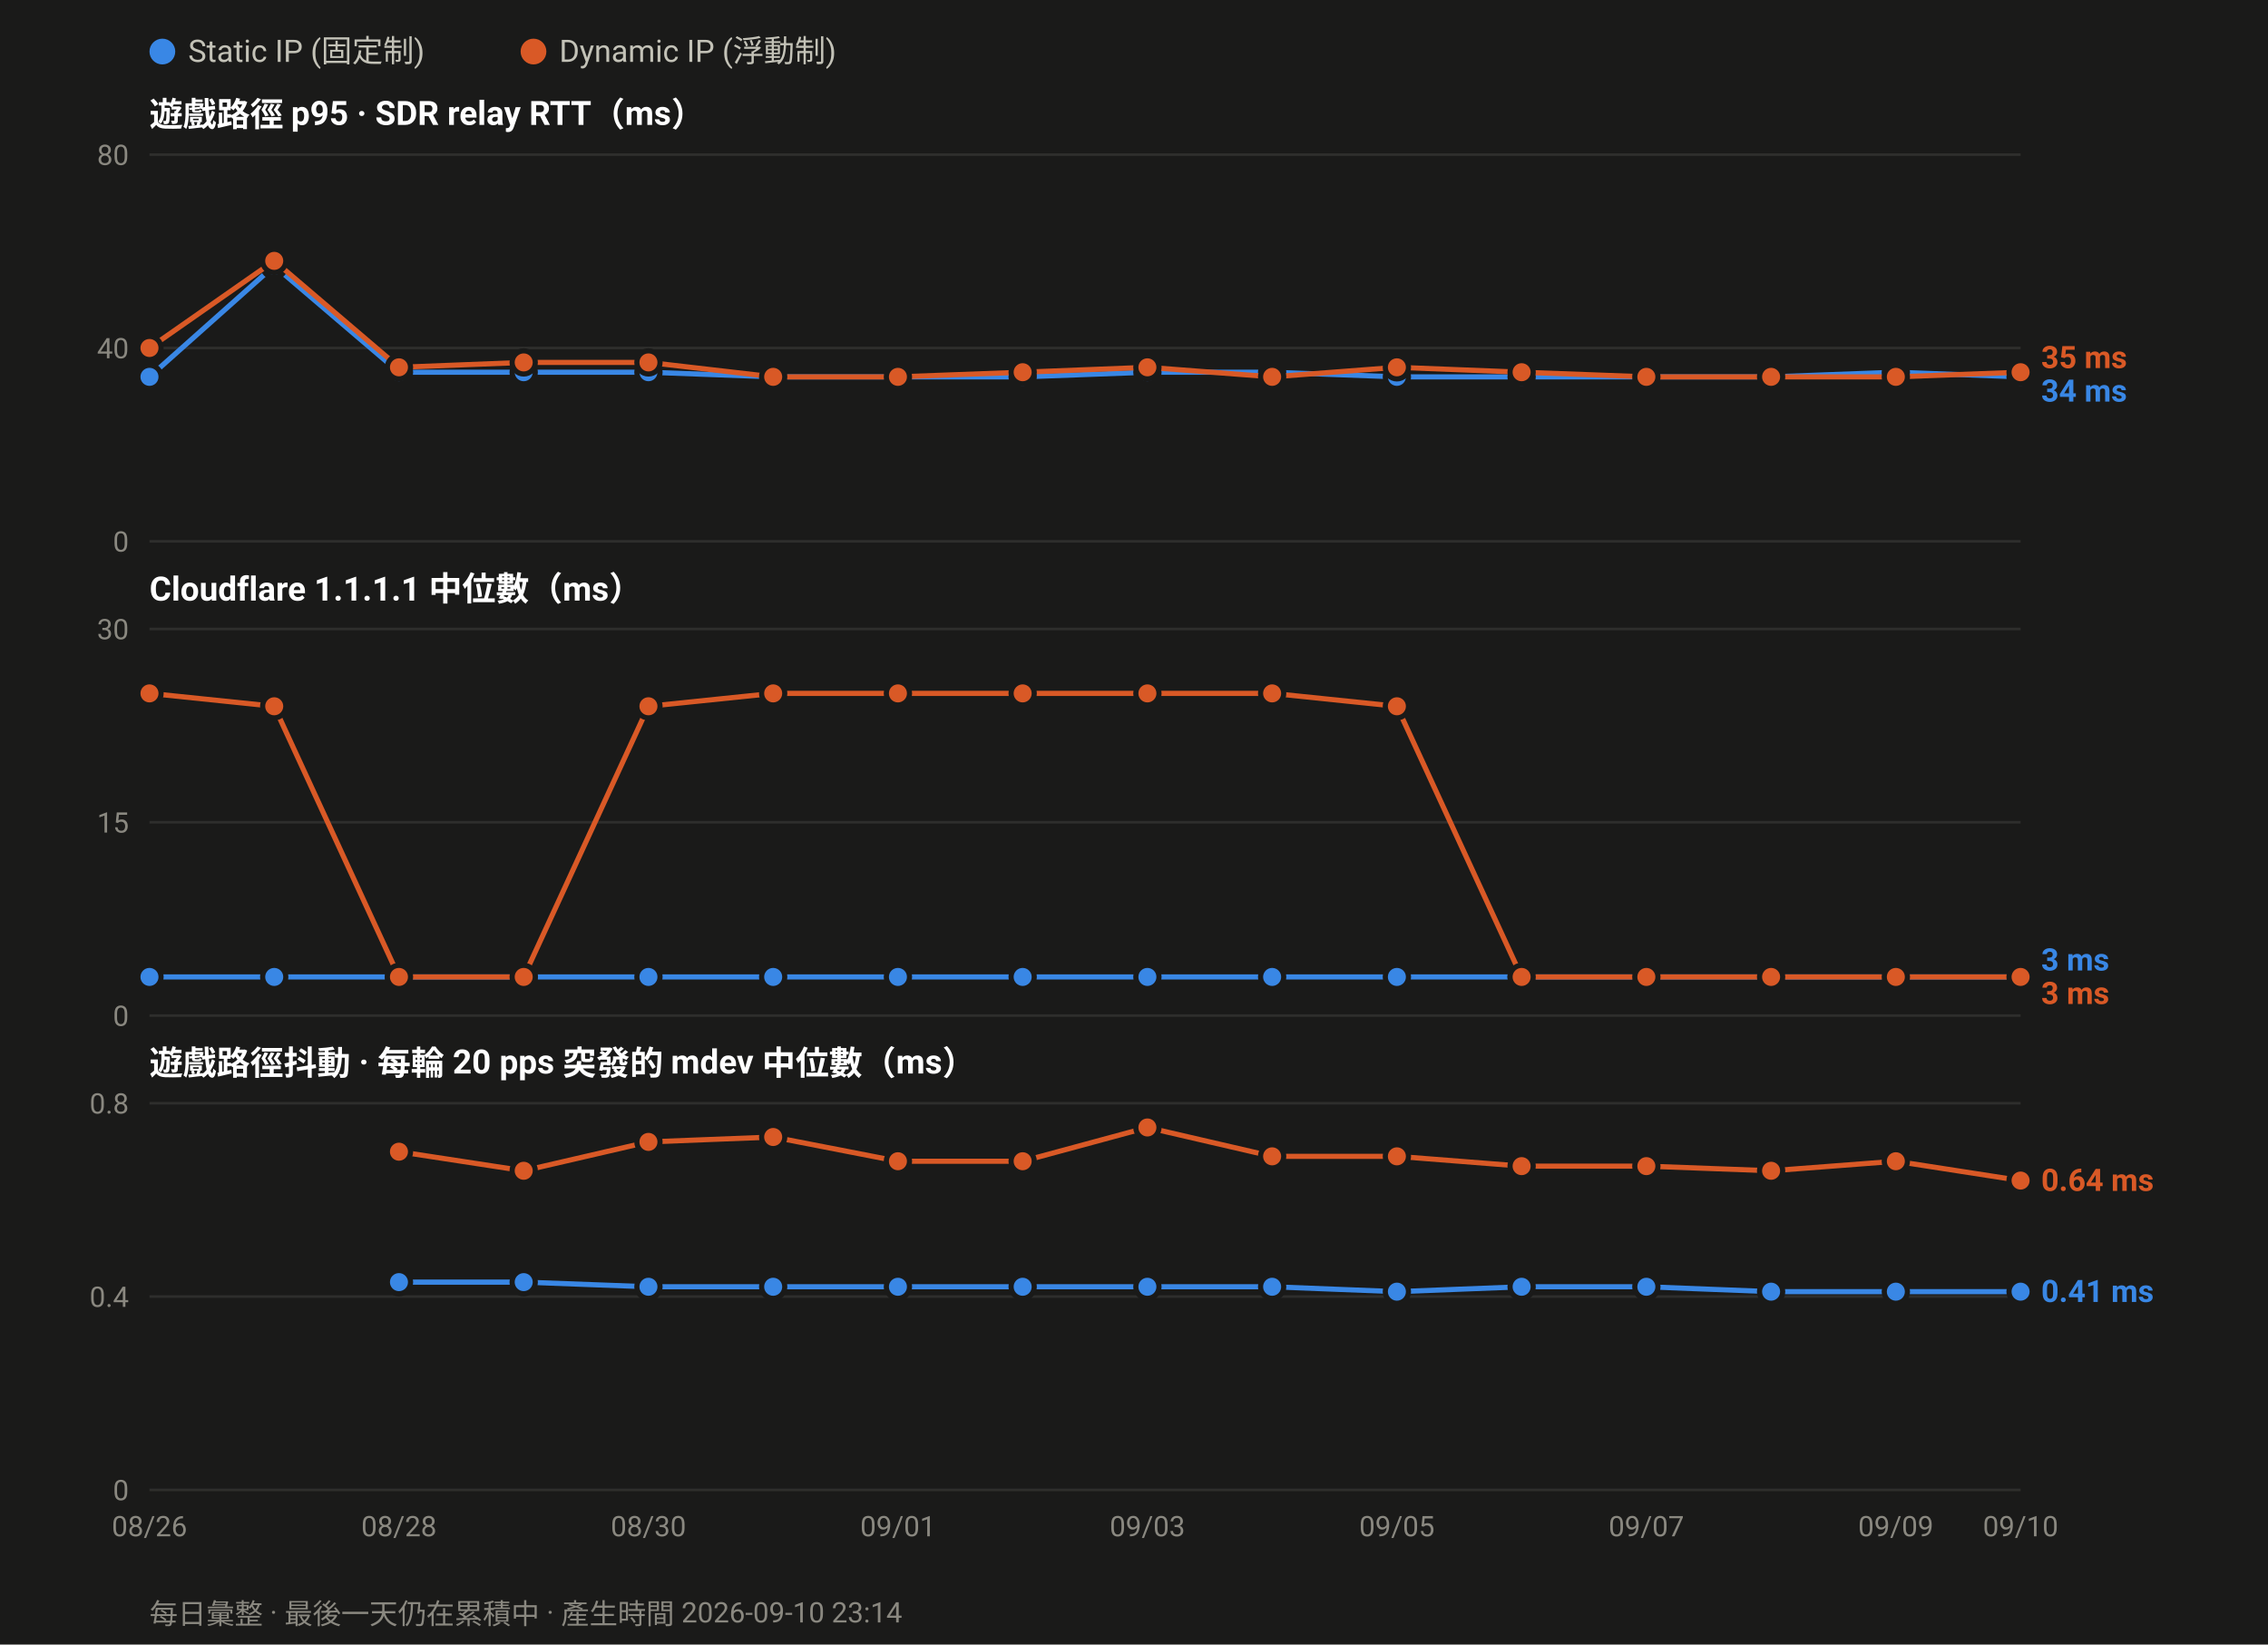
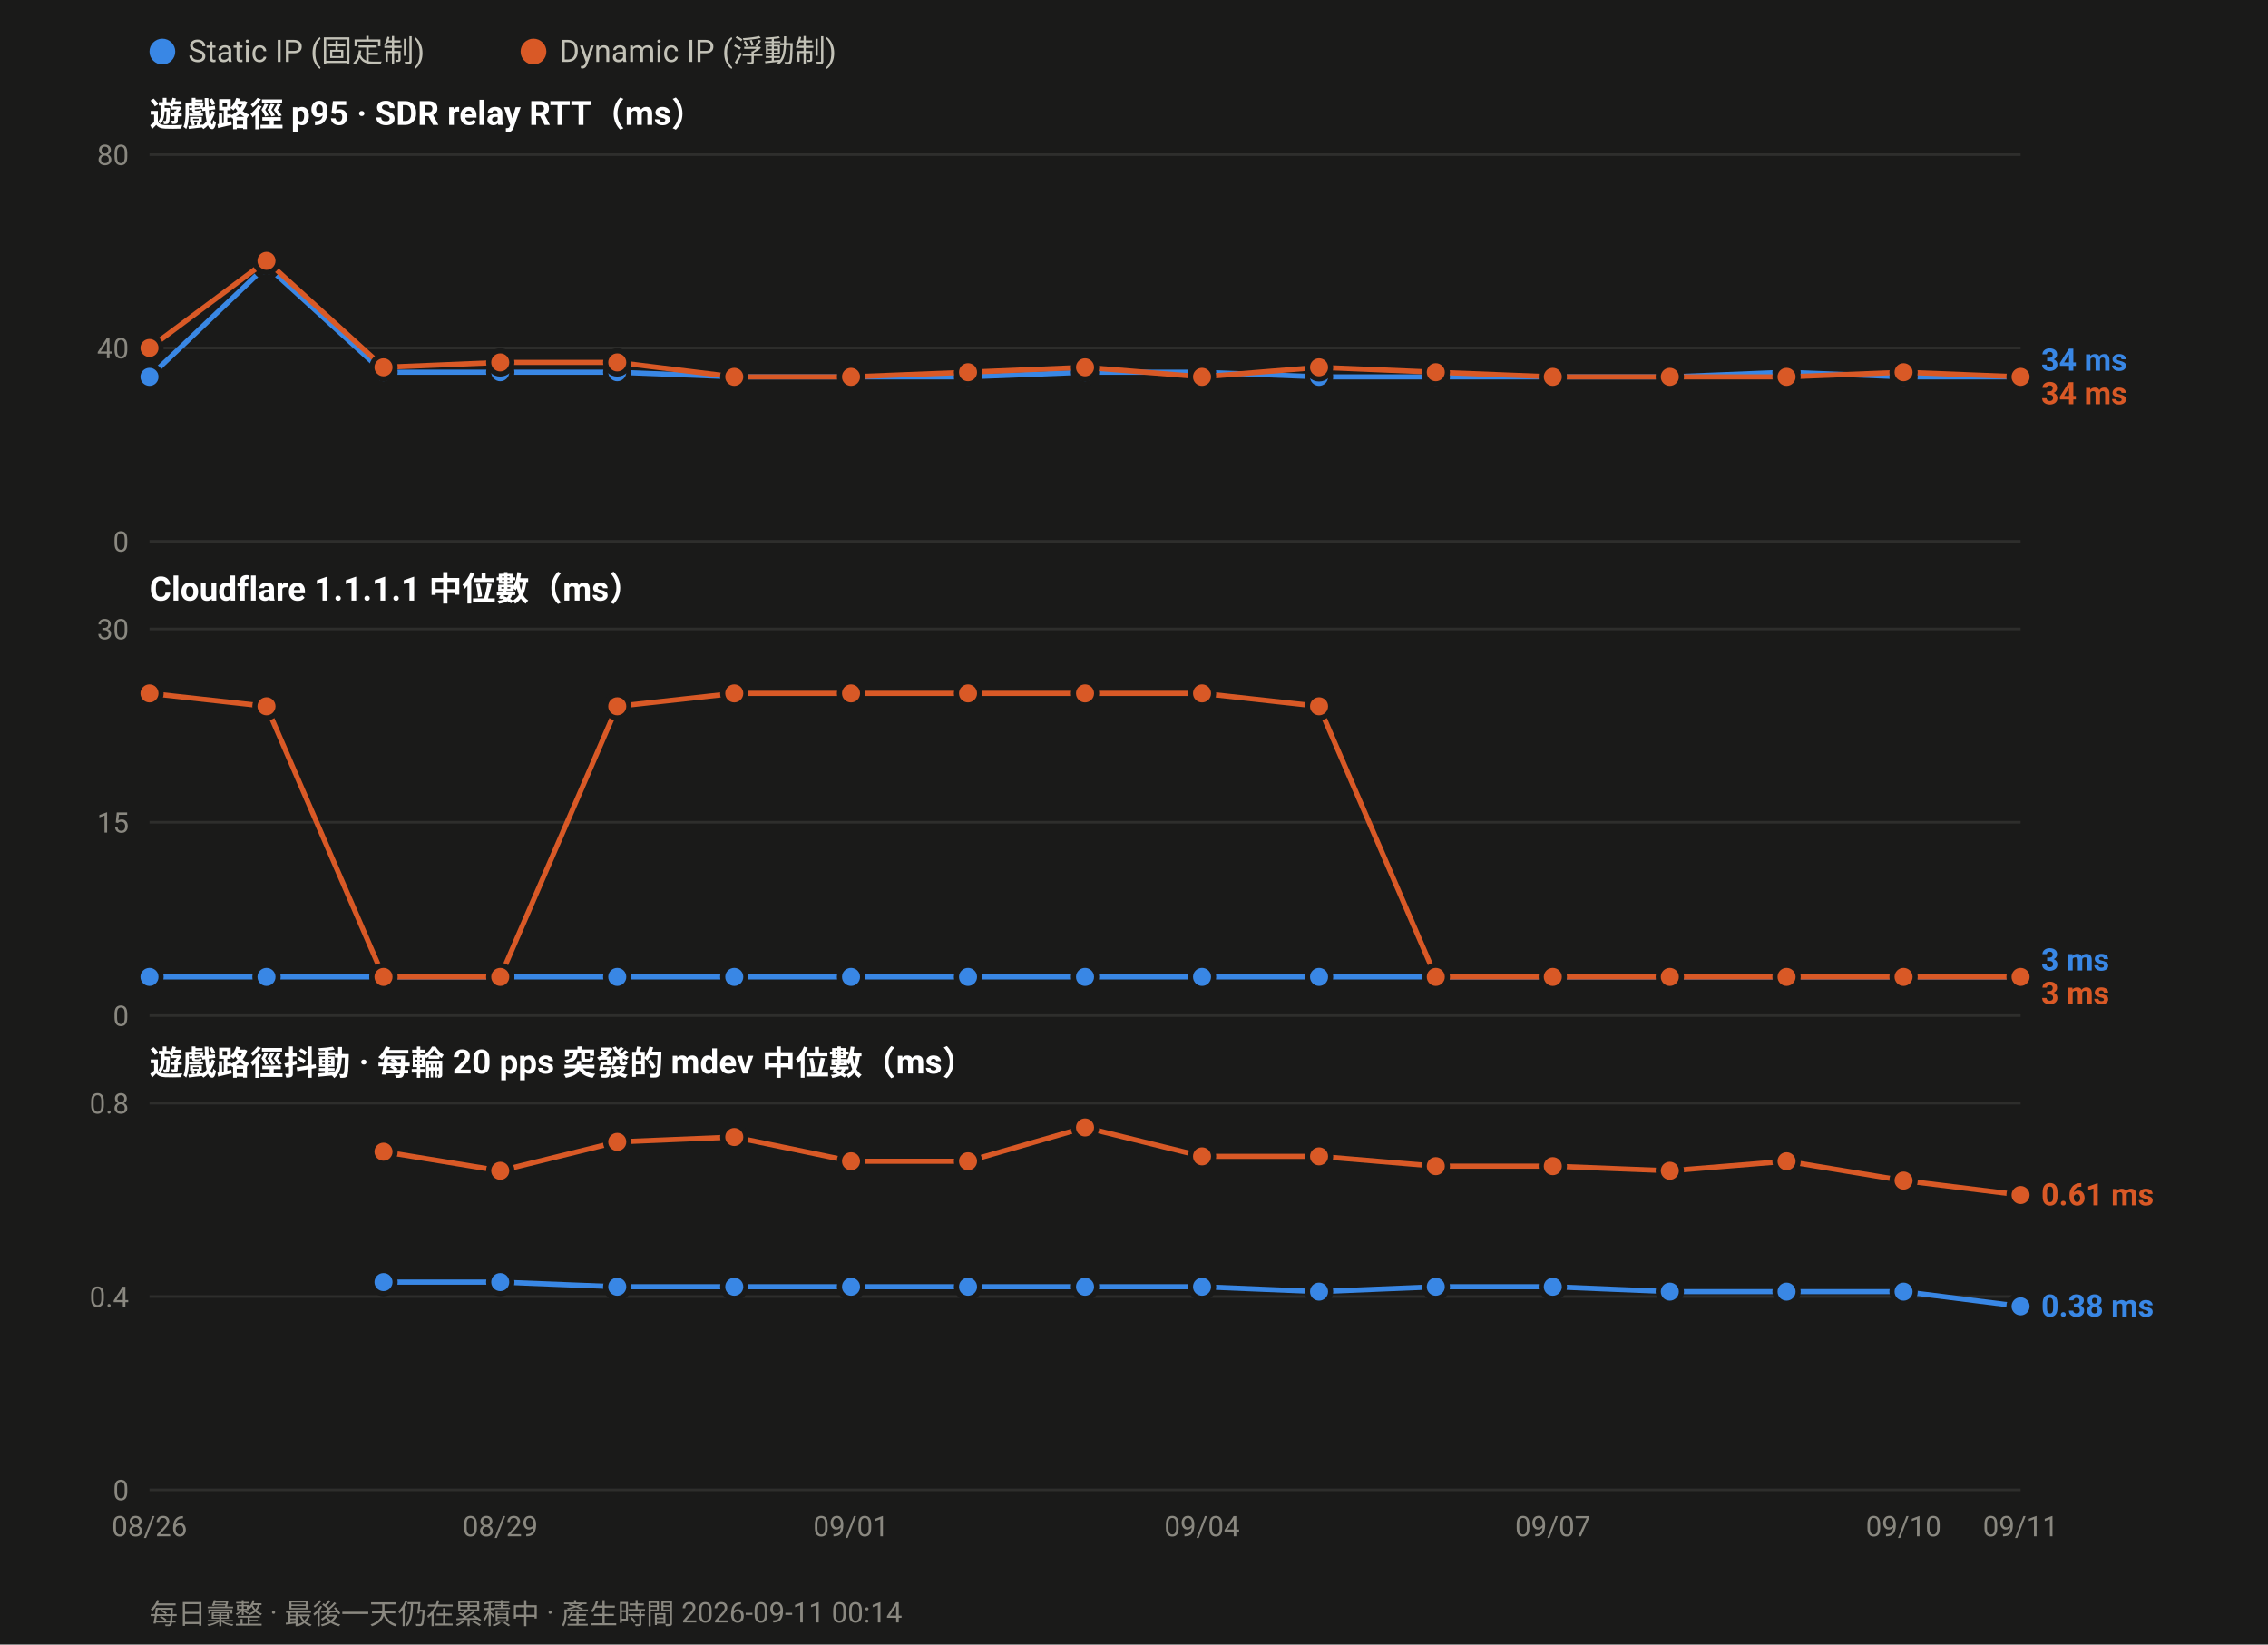
<svg xmlns="http://www.w3.org/2000/svg" width="880" height="638" viewBox="0 0 880 638" font-family="ui-sans-serif,-apple-system,Segoe UI,Roboto,Helvetica,Arial,sans-serif">
  <rect width="880" height="638" fill="#1a1a19" />
  <circle cx="63.0" cy="20" r="5" fill="#3987e5" />
  <text x="73.0" y="24" font-size="12" fill="#c3c2b7">Static IP (固定制)</text>
  <circle cx="207.0" cy="20" r="5" fill="#d95926" />
  <text x="217.0" y="24" font-size="12" fill="#c3c2b7">Dynamic IP (浮動制)</text>
  <text x="58" y="49.0" font-size="13" font-weight="600" fill="#ffffff">遊戲路徑 p95 · SDR relay RTT（ms）</text>
  <line x1="58" y1="210.0" x2="784.0" y2="210.0" stroke="#2e2e2c" stroke-width="1" />
  <text x="50" y="214.0" font-size="11" text-anchor="end" fill="#8a8880">0</text>
  <line x1="58" y1="135.0" x2="784.0" y2="135.0" stroke="#2e2e2c" stroke-width="1" />
  <text x="50" y="139.0" font-size="11" text-anchor="end" fill="#8a8880">40</text>
  <line x1="58" y1="60.0" x2="784.0" y2="60.0" stroke="#2e2e2c" stroke-width="1" />
  <text x="50" y="64.0" font-size="11" text-anchor="end" fill="#8a8880">80</text>
-   <polyline fill="none" stroke="#3987e5" stroke-width="2" stroke-linejoin="round" points="58.0,146.2 106.4,103.1 154.8,144.4 203.2,144.4 251.6,144.4 300.0,146.2 348.4,146.2 396.8,146.2 445.2,144.4 493.6,144.4 542.0,146.2 590.4,146.2 638.8,146.2 687.2,146.2 735.6,144.4 784.0,146.2" />
+   <polyline fill="none" stroke="#3987e5" stroke-width="2" stroke-linejoin="round" points="58.0,146.2 103.4,103.1 148.8,144.4 194.1,144.4 239.5,144.4 284.9,146.2 330.2,146.2 375.6,146.2 421.0,144.4 466.4,144.4 511.8,146.2 557.1,146.2 602.5,146.2 647.9,146.2 693.2,144.4 738.6,146.2 784.0,146.2" />
  <circle cx="58.0" cy="146.2" r="4.5" fill="#3987e5" stroke="#1a1a19" stroke-width="2" />
-   <circle cx="106.4" cy="103.1" r="4.5" fill="#3987e5" stroke="#1a1a19" stroke-width="2" />
-   <circle cx="154.8" cy="144.4" r="4.5" fill="#3987e5" stroke="#1a1a19" stroke-width="2" />
-   <circle cx="203.2" cy="144.4" r="4.5" fill="#3987e5" stroke="#1a1a19" stroke-width="2" />
-   <circle cx="251.6" cy="144.4" r="4.5" fill="#3987e5" stroke="#1a1a19" stroke-width="2" />
-   <circle cx="300.0" cy="146.2" r="4.5" fill="#3987e5" stroke="#1a1a19" stroke-width="2" />
-   <circle cx="348.4" cy="146.2" r="4.5" fill="#3987e5" stroke="#1a1a19" stroke-width="2" />
-   <circle cx="396.8" cy="146.2" r="4.5" fill="#3987e5" stroke="#1a1a19" stroke-width="2" />
-   <circle cx="445.2" cy="144.4" r="4.5" fill="#3987e5" stroke="#1a1a19" stroke-width="2" />
-   <circle cx="493.6" cy="144.4" r="4.5" fill="#3987e5" stroke="#1a1a19" stroke-width="2" />
-   <circle cx="542.0" cy="146.2" r="4.5" fill="#3987e5" stroke="#1a1a19" stroke-width="2" />
-   <circle cx="590.4" cy="146.2" r="4.5" fill="#3987e5" stroke="#1a1a19" stroke-width="2" />
-   <circle cx="638.8" cy="146.2" r="4.5" fill="#3987e5" stroke="#1a1a19" stroke-width="2" />
-   <circle cx="687.2" cy="146.2" r="4.5" fill="#3987e5" stroke="#1a1a19" stroke-width="2" />
-   <circle cx="735.6" cy="144.4" r="4.5" fill="#3987e5" stroke="#1a1a19" stroke-width="2" />
+   <circle cx="103.4" cy="103.1" r="4.5" fill="#3987e5" stroke="#1a1a19" stroke-width="2" />
+   <circle cx="148.8" cy="144.4" r="4.5" fill="#3987e5" stroke="#1a1a19" stroke-width="2" />
+   <circle cx="194.1" cy="144.4" r="4.5" fill="#3987e5" stroke="#1a1a19" stroke-width="2" />
+   <circle cx="239.5" cy="144.4" r="4.5" fill="#3987e5" stroke="#1a1a19" stroke-width="2" />
+   <circle cx="284.9" cy="146.2" r="4.5" fill="#3987e5" stroke="#1a1a19" stroke-width="2" />
+   <circle cx="330.2" cy="146.2" r="4.5" fill="#3987e5" stroke="#1a1a19" stroke-width="2" />
+   <circle cx="375.6" cy="146.2" r="4.5" fill="#3987e5" stroke="#1a1a19" stroke-width="2" />
+   <circle cx="421.0" cy="144.4" r="4.5" fill="#3987e5" stroke="#1a1a19" stroke-width="2" />
+   <circle cx="466.4" cy="144.4" r="4.5" fill="#3987e5" stroke="#1a1a19" stroke-width="2" />
+   <circle cx="511.8" cy="146.2" r="4.5" fill="#3987e5" stroke="#1a1a19" stroke-width="2" />
+   <circle cx="557.1" cy="146.2" r="4.5" fill="#3987e5" stroke="#1a1a19" stroke-width="2" />
+   <circle cx="602.5" cy="146.2" r="4.5" fill="#3987e5" stroke="#1a1a19" stroke-width="2" />
+   <circle cx="647.9" cy="146.2" r="4.5" fill="#3987e5" stroke="#1a1a19" stroke-width="2" />
+   <circle cx="693.2" cy="144.4" r="4.5" fill="#3987e5" stroke="#1a1a19" stroke-width="2" />
+   <circle cx="738.6" cy="146.2" r="4.5" fill="#3987e5" stroke="#1a1a19" stroke-width="2" />
  <circle cx="784.0" cy="146.2" r="4.5" fill="#3987e5" stroke="#1a1a19" stroke-width="2" />
-   <polyline fill="none" stroke="#d95926" stroke-width="2" stroke-linejoin="round" points="58.0,135.0 106.4,101.2 154.8,142.5 203.2,140.6 251.6,140.6 300.0,146.2 348.4,146.2 396.8,144.4 445.2,142.5 493.6,146.2 542.0,142.5 590.4,144.4 638.8,146.2 687.2,146.2 735.6,146.2 784.0,144.4" />
+   <polyline fill="none" stroke="#d95926" stroke-width="2" stroke-linejoin="round" points="58.0,135.0 103.4,101.2 148.8,142.5 194.1,140.6 239.5,140.6 284.9,146.2 330.2,146.2 375.6,144.4 421.0,142.5 466.4,146.2 511.8,142.5 557.1,144.4 602.5,146.2 647.9,146.2 693.2,146.2 738.6,144.4 784.0,146.2" />
  <circle cx="58.0" cy="135.0" r="4.5" fill="#d95926" stroke="#1a1a19" stroke-width="2" />
-   <circle cx="106.4" cy="101.2" r="4.5" fill="#d95926" stroke="#1a1a19" stroke-width="2" />
-   <circle cx="154.8" cy="142.5" r="4.5" fill="#d95926" stroke="#1a1a19" stroke-width="2" />
-   <circle cx="203.2" cy="140.6" r="4.5" fill="#d95926" stroke="#1a1a19" stroke-width="2" />
-   <circle cx="251.6" cy="140.6" r="4.5" fill="#d95926" stroke="#1a1a19" stroke-width="2" />
-   <circle cx="300.0" cy="146.2" r="4.5" fill="#d95926" stroke="#1a1a19" stroke-width="2" />
-   <circle cx="348.4" cy="146.2" r="4.5" fill="#d95926" stroke="#1a1a19" stroke-width="2" />
-   <circle cx="396.8" cy="144.4" r="4.5" fill="#d95926" stroke="#1a1a19" stroke-width="2" />
-   <circle cx="445.2" cy="142.5" r="4.5" fill="#d95926" stroke="#1a1a19" stroke-width="2" />
-   <circle cx="493.6" cy="146.2" r="4.5" fill="#d95926" stroke="#1a1a19" stroke-width="2" />
-   <circle cx="542.0" cy="142.5" r="4.5" fill="#d95926" stroke="#1a1a19" stroke-width="2" />
-   <circle cx="590.4" cy="144.4" r="4.5" fill="#d95926" stroke="#1a1a19" stroke-width="2" />
-   <circle cx="638.8" cy="146.2" r="4.5" fill="#d95926" stroke="#1a1a19" stroke-width="2" />
-   <circle cx="687.2" cy="146.2" r="4.5" fill="#d95926" stroke="#1a1a19" stroke-width="2" />
-   <circle cx="735.6" cy="146.2" r="4.5" fill="#d95926" stroke="#1a1a19" stroke-width="2" />
-   <circle cx="784.0" cy="144.4" r="4.5" fill="#d95926" stroke="#1a1a19" stroke-width="2" />
-   <text x="792.0" y="142.8" font-size="12" font-weight="600" fill="#d95926">35 ms</text>
-   <text x="792.0" y="155.8" font-size="12" font-weight="600" fill="#3987e5">34 ms</text>
+   <circle cx="103.4" cy="101.2" r="4.5" fill="#d95926" stroke="#1a1a19" stroke-width="2" />
+   <circle cx="148.8" cy="142.5" r="4.5" fill="#d95926" stroke="#1a1a19" stroke-width="2" />
+   <circle cx="194.1" cy="140.6" r="4.5" fill="#d95926" stroke="#1a1a19" stroke-width="2" />
+   <circle cx="239.5" cy="140.6" r="4.5" fill="#d95926" stroke="#1a1a19" stroke-width="2" />
+   <circle cx="284.9" cy="146.2" r="4.5" fill="#d95926" stroke="#1a1a19" stroke-width="2" />
+   <circle cx="330.2" cy="146.2" r="4.5" fill="#d95926" stroke="#1a1a19" stroke-width="2" />
+   <circle cx="375.6" cy="144.4" r="4.5" fill="#d95926" stroke="#1a1a19" stroke-width="2" />
+   <circle cx="421.0" cy="142.5" r="4.5" fill="#d95926" stroke="#1a1a19" stroke-width="2" />
+   <circle cx="466.4" cy="146.2" r="4.5" fill="#d95926" stroke="#1a1a19" stroke-width="2" />
+   <circle cx="511.8" cy="142.5" r="4.5" fill="#d95926" stroke="#1a1a19" stroke-width="2" />
+   <circle cx="557.1" cy="144.4" r="4.5" fill="#d95926" stroke="#1a1a19" stroke-width="2" />
+   <circle cx="602.5" cy="146.2" r="4.5" fill="#d95926" stroke="#1a1a19" stroke-width="2" />
+   <circle cx="647.9" cy="146.2" r="4.5" fill="#d95926" stroke="#1a1a19" stroke-width="2" />
+   <circle cx="693.2" cy="146.2" r="4.5" fill="#d95926" stroke="#1a1a19" stroke-width="2" />
+   <circle cx="738.6" cy="144.4" r="4.5" fill="#d95926" stroke="#1a1a19" stroke-width="2" />
+   <circle cx="784.0" cy="146.2" r="4.5" fill="#d95926" stroke="#1a1a19" stroke-width="2" />
+   <text x="792.0" y="143.8" font-size="12" font-weight="600" fill="#3987e5">34 ms</text>
+   <text x="792.0" y="156.8" font-size="12" font-weight="600" fill="#d95926">34 ms</text>
  <text x="58" y="233.0" font-size="13" font-weight="600" fill="#ffffff">Cloudflare 1.1.1.1 中位數（ms）</text>
  <line x1="58" y1="394.0" x2="784.0" y2="394.0" stroke="#2e2e2c" stroke-width="1" />
  <text x="50" y="398.0" font-size="11" text-anchor="end" fill="#8a8880">0</text>
  <line x1="58" y1="319.0" x2="784.0" y2="319.0" stroke="#2e2e2c" stroke-width="1" />
  <text x="50" y="323.0" font-size="11" text-anchor="end" fill="#8a8880">15</text>
  <line x1="58" y1="244.0" x2="784.0" y2="244.0" stroke="#2e2e2c" stroke-width="1" />
  <text x="50" y="248.0" font-size="11" text-anchor="end" fill="#8a8880">30</text>
-   <polyline fill="none" stroke="#3987e5" stroke-width="2" stroke-linejoin="round" points="58.0,379.0 106.4,379.0 154.8,379.0 203.2,379.0 251.6,379.0 300.0,379.0 348.4,379.0 396.8,379.0 445.2,379.0 493.6,379.0 542.0,379.0 590.4,379.0 638.8,379.0 687.2,379.0 735.6,379.0 784.0,379.0" />
+   <polyline fill="none" stroke="#3987e5" stroke-width="2" stroke-linejoin="round" points="58.0,379.0 103.4,379.0 148.8,379.0 194.1,379.0 239.5,379.0 284.9,379.0 330.2,379.0 375.6,379.0 421.0,379.0 466.4,379.0 511.8,379.0 557.1,379.0 602.5,379.0 647.9,379.0 693.2,379.0 738.6,379.0 784.0,379.0" />
  <circle cx="58.0" cy="379.0" r="4.5" fill="#3987e5" stroke="#1a1a19" stroke-width="2" />
-   <circle cx="106.4" cy="379.0" r="4.5" fill="#3987e5" stroke="#1a1a19" stroke-width="2" />
-   <circle cx="154.8" cy="379.0" r="4.5" fill="#3987e5" stroke="#1a1a19" stroke-width="2" />
-   <circle cx="203.2" cy="379.0" r="4.5" fill="#3987e5" stroke="#1a1a19" stroke-width="2" />
-   <circle cx="251.6" cy="379.0" r="4.5" fill="#3987e5" stroke="#1a1a19" stroke-width="2" />
-   <circle cx="300.0" cy="379.0" r="4.5" fill="#3987e5" stroke="#1a1a19" stroke-width="2" />
-   <circle cx="348.4" cy="379.0" r="4.5" fill="#3987e5" stroke="#1a1a19" stroke-width="2" />
-   <circle cx="396.8" cy="379.0" r="4.5" fill="#3987e5" stroke="#1a1a19" stroke-width="2" />
-   <circle cx="445.2" cy="379.0" r="4.5" fill="#3987e5" stroke="#1a1a19" stroke-width="2" />
-   <circle cx="493.6" cy="379.0" r="4.5" fill="#3987e5" stroke="#1a1a19" stroke-width="2" />
-   <circle cx="542.0" cy="379.0" r="4.5" fill="#3987e5" stroke="#1a1a19" stroke-width="2" />
-   <circle cx="590.4" cy="379.0" r="4.5" fill="#3987e5" stroke="#1a1a19" stroke-width="2" />
-   <circle cx="638.8" cy="379.0" r="4.5" fill="#3987e5" stroke="#1a1a19" stroke-width="2" />
-   <circle cx="687.2" cy="379.0" r="4.5" fill="#3987e5" stroke="#1a1a19" stroke-width="2" />
-   <circle cx="735.6" cy="379.0" r="4.5" fill="#3987e5" stroke="#1a1a19" stroke-width="2" />
+   <circle cx="103.4" cy="379.0" r="4.5" fill="#3987e5" stroke="#1a1a19" stroke-width="2" />
+   <circle cx="148.8" cy="379.0" r="4.5" fill="#3987e5" stroke="#1a1a19" stroke-width="2" />
+   <circle cx="194.1" cy="379.0" r="4.5" fill="#3987e5" stroke="#1a1a19" stroke-width="2" />
+   <circle cx="239.5" cy="379.0" r="4.5" fill="#3987e5" stroke="#1a1a19" stroke-width="2" />
+   <circle cx="284.9" cy="379.0" r="4.5" fill="#3987e5" stroke="#1a1a19" stroke-width="2" />
+   <circle cx="330.2" cy="379.0" r="4.5" fill="#3987e5" stroke="#1a1a19" stroke-width="2" />
+   <circle cx="375.6" cy="379.0" r="4.5" fill="#3987e5" stroke="#1a1a19" stroke-width="2" />
+   <circle cx="421.0" cy="379.0" r="4.5" fill="#3987e5" stroke="#1a1a19" stroke-width="2" />
+   <circle cx="466.4" cy="379.0" r="4.5" fill="#3987e5" stroke="#1a1a19" stroke-width="2" />
+   <circle cx="511.8" cy="379.0" r="4.5" fill="#3987e5" stroke="#1a1a19" stroke-width="2" />
+   <circle cx="557.1" cy="379.0" r="4.5" fill="#3987e5" stroke="#1a1a19" stroke-width="2" />
+   <circle cx="602.5" cy="379.0" r="4.5" fill="#3987e5" stroke="#1a1a19" stroke-width="2" />
+   <circle cx="647.9" cy="379.0" r="4.5" fill="#3987e5" stroke="#1a1a19" stroke-width="2" />
+   <circle cx="693.2" cy="379.0" r="4.5" fill="#3987e5" stroke="#1a1a19" stroke-width="2" />
+   <circle cx="738.6" cy="379.0" r="4.5" fill="#3987e5" stroke="#1a1a19" stroke-width="2" />
  <circle cx="784.0" cy="379.0" r="4.5" fill="#3987e5" stroke="#1a1a19" stroke-width="2" />
-   <polyline fill="none" stroke="#d95926" stroke-width="2" stroke-linejoin="round" points="58.0,269.0 106.4,274.0 154.8,379.0 203.2,379.0 251.6,274.0 300.0,269.0 348.4,269.0 396.8,269.0 445.2,269.0 493.6,269.0 542.0,274.0 590.4,379.0 638.8,379.0 687.2,379.0 735.6,379.0 784.0,379.0" />
+   <polyline fill="none" stroke="#d95926" stroke-width="2" stroke-linejoin="round" points="58.0,269.0 103.4,274.0 148.8,379.0 194.1,379.0 239.5,274.0 284.9,269.0 330.2,269.0 375.6,269.0 421.0,269.0 466.4,269.0 511.8,274.0 557.1,379.0 602.5,379.0 647.9,379.0 693.2,379.0 738.6,379.0 784.0,379.0" />
  <circle cx="58.0" cy="269.0" r="4.5" fill="#d95926" stroke="#1a1a19" stroke-width="2" />
-   <circle cx="106.4" cy="274.0" r="4.5" fill="#d95926" stroke="#1a1a19" stroke-width="2" />
-   <circle cx="154.8" cy="379.0" r="4.5" fill="#d95926" stroke="#1a1a19" stroke-width="2" />
-   <circle cx="203.2" cy="379.0" r="4.5" fill="#d95926" stroke="#1a1a19" stroke-width="2" />
-   <circle cx="251.6" cy="274.0" r="4.5" fill="#d95926" stroke="#1a1a19" stroke-width="2" />
-   <circle cx="300.0" cy="269.0" r="4.5" fill="#d95926" stroke="#1a1a19" stroke-width="2" />
-   <circle cx="348.4" cy="269.0" r="4.5" fill="#d95926" stroke="#1a1a19" stroke-width="2" />
-   <circle cx="396.8" cy="269.0" r="4.5" fill="#d95926" stroke="#1a1a19" stroke-width="2" />
-   <circle cx="445.2" cy="269.0" r="4.5" fill="#d95926" stroke="#1a1a19" stroke-width="2" />
-   <circle cx="493.6" cy="269.0" r="4.5" fill="#d95926" stroke="#1a1a19" stroke-width="2" />
-   <circle cx="542.0" cy="274.0" r="4.5" fill="#d95926" stroke="#1a1a19" stroke-width="2" />
-   <circle cx="590.4" cy="379.0" r="4.5" fill="#d95926" stroke="#1a1a19" stroke-width="2" />
-   <circle cx="638.8" cy="379.0" r="4.5" fill="#d95926" stroke="#1a1a19" stroke-width="2" />
-   <circle cx="687.2" cy="379.0" r="4.5" fill="#d95926" stroke="#1a1a19" stroke-width="2" />
-   <circle cx="735.6" cy="379.0" r="4.5" fill="#d95926" stroke="#1a1a19" stroke-width="2" />
+   <circle cx="103.4" cy="274.0" r="4.5" fill="#d95926" stroke="#1a1a19" stroke-width="2" />
+   <circle cx="148.8" cy="379.0" r="4.5" fill="#d95926" stroke="#1a1a19" stroke-width="2" />
+   <circle cx="194.1" cy="379.0" r="4.5" fill="#d95926" stroke="#1a1a19" stroke-width="2" />
+   <circle cx="239.5" cy="274.0" r="4.5" fill="#d95926" stroke="#1a1a19" stroke-width="2" />
+   <circle cx="284.9" cy="269.0" r="4.5" fill="#d95926" stroke="#1a1a19" stroke-width="2" />
+   <circle cx="330.2" cy="269.0" r="4.5" fill="#d95926" stroke="#1a1a19" stroke-width="2" />
+   <circle cx="375.6" cy="269.0" r="4.5" fill="#d95926" stroke="#1a1a19" stroke-width="2" />
+   <circle cx="421.0" cy="269.0" r="4.5" fill="#d95926" stroke="#1a1a19" stroke-width="2" />
+   <circle cx="466.4" cy="269.0" r="4.5" fill="#d95926" stroke="#1a1a19" stroke-width="2" />
+   <circle cx="511.8" cy="274.0" r="4.5" fill="#d95926" stroke="#1a1a19" stroke-width="2" />
+   <circle cx="557.1" cy="379.0" r="4.5" fill="#d95926" stroke="#1a1a19" stroke-width="2" />
+   <circle cx="602.5" cy="379.0" r="4.5" fill="#d95926" stroke="#1a1a19" stroke-width="2" />
+   <circle cx="647.9" cy="379.0" r="4.5" fill="#d95926" stroke="#1a1a19" stroke-width="2" />
+   <circle cx="693.2" cy="379.0" r="4.5" fill="#d95926" stroke="#1a1a19" stroke-width="2" />
+   <circle cx="738.6" cy="379.0" r="4.5" fill="#d95926" stroke="#1a1a19" stroke-width="2" />
  <circle cx="784.0" cy="379.0" r="4.5" fill="#d95926" stroke="#1a1a19" stroke-width="2" />
  <text x="792.0" y="376.5" font-size="12" font-weight="600" fill="#3987e5">3 ms</text>
  <text x="792.0" y="389.5" font-size="12" font-weight="600" fill="#d95926">3 ms</text>
  <text x="58" y="417.0" font-size="13" font-weight="600" fill="#ffffff">遊戲路徑抖動 · 每輪 20 pps 突發的 mdev 中位數（ms）</text>
  <line x1="58" y1="578.0" x2="784.0" y2="578.0" stroke="#2e2e2c" stroke-width="1" />
  <text x="50" y="582.0" font-size="11" text-anchor="end" fill="#8a8880">0</text>
  <line x1="58" y1="503.0" x2="784.0" y2="503.0" stroke="#2e2e2c" stroke-width="1" />
  <text x="50" y="507.0" font-size="11" text-anchor="end" fill="#8a8880">0.4</text>
  <line x1="58" y1="428.0" x2="784.0" y2="428.0" stroke="#2e2e2c" stroke-width="1" />
  <text x="50" y="432.0" font-size="11" text-anchor="end" fill="#8a8880">0.8</text>
-   <polyline fill="none" stroke="#3987e5" stroke-width="2" stroke-linejoin="round" points="154.8,497.4 203.2,497.4 251.6,499.2 300.0,499.2 348.4,499.2 396.8,499.2 445.2,499.2 493.6,499.2 542.0,501.1 590.4,499.2 638.8,499.2 687.2,501.1 735.6,501.1 784.0,501.1" />
-   <circle cx="154.8" cy="497.4" r="4.5" fill="#3987e5" stroke="#1a1a19" stroke-width="2" />
-   <circle cx="203.2" cy="497.4" r="4.5" fill="#3987e5" stroke="#1a1a19" stroke-width="2" />
-   <circle cx="251.6" cy="499.2" r="4.5" fill="#3987e5" stroke="#1a1a19" stroke-width="2" />
-   <circle cx="300.0" cy="499.2" r="4.5" fill="#3987e5" stroke="#1a1a19" stroke-width="2" />
-   <circle cx="348.4" cy="499.2" r="4.5" fill="#3987e5" stroke="#1a1a19" stroke-width="2" />
-   <circle cx="396.8" cy="499.2" r="4.5" fill="#3987e5" stroke="#1a1a19" stroke-width="2" />
-   <circle cx="445.2" cy="499.2" r="4.5" fill="#3987e5" stroke="#1a1a19" stroke-width="2" />
-   <circle cx="493.6" cy="499.2" r="4.5" fill="#3987e5" stroke="#1a1a19" stroke-width="2" />
-   <circle cx="542.0" cy="501.1" r="4.5" fill="#3987e5" stroke="#1a1a19" stroke-width="2" />
-   <circle cx="590.4" cy="499.2" r="4.5" fill="#3987e5" stroke="#1a1a19" stroke-width="2" />
-   <circle cx="638.8" cy="499.2" r="4.5" fill="#3987e5" stroke="#1a1a19" stroke-width="2" />
-   <circle cx="687.2" cy="501.1" r="4.5" fill="#3987e5" stroke="#1a1a19" stroke-width="2" />
-   <circle cx="735.6" cy="501.1" r="4.5" fill="#3987e5" stroke="#1a1a19" stroke-width="2" />
-   <circle cx="784.0" cy="501.1" r="4.5" fill="#3987e5" stroke="#1a1a19" stroke-width="2" />
-   <polyline fill="none" stroke="#d95926" stroke-width="2" stroke-linejoin="round" points="154.8,446.8 203.2,454.2 251.6,443.0 300.0,441.1 348.4,450.5 396.8,450.5 445.2,437.4 493.6,448.6 542.0,448.6 590.4,452.4 638.8,452.4 687.2,454.2 735.6,450.5 784.0,458.0" />
-   <circle cx="154.8" cy="446.8" r="4.5" fill="#d95926" stroke="#1a1a19" stroke-width="2" />
-   <circle cx="203.2" cy="454.2" r="4.5" fill="#d95926" stroke="#1a1a19" stroke-width="2" />
-   <circle cx="251.6" cy="443.0" r="4.5" fill="#d95926" stroke="#1a1a19" stroke-width="2" />
-   <circle cx="300.0" cy="441.1" r="4.5" fill="#d95926" stroke="#1a1a19" stroke-width="2" />
-   <circle cx="348.4" cy="450.5" r="4.5" fill="#d95926" stroke="#1a1a19" stroke-width="2" />
-   <circle cx="396.8" cy="450.5" r="4.5" fill="#d95926" stroke="#1a1a19" stroke-width="2" />
-   <circle cx="445.2" cy="437.4" r="4.5" fill="#d95926" stroke="#1a1a19" stroke-width="2" />
-   <circle cx="493.6" cy="448.6" r="4.5" fill="#d95926" stroke="#1a1a19" stroke-width="2" />
-   <circle cx="542.0" cy="448.6" r="4.5" fill="#d95926" stroke="#1a1a19" stroke-width="2" />
-   <circle cx="590.4" cy="452.4" r="4.5" fill="#d95926" stroke="#1a1a19" stroke-width="2" />
-   <circle cx="638.8" cy="452.4" r="4.5" fill="#d95926" stroke="#1a1a19" stroke-width="2" />
-   <circle cx="687.2" cy="454.2" r="4.5" fill="#d95926" stroke="#1a1a19" stroke-width="2" />
-   <circle cx="735.6" cy="450.5" r="4.5" fill="#d95926" stroke="#1a1a19" stroke-width="2" />
-   <circle cx="784.0" cy="458.0" r="4.5" fill="#d95926" stroke="#1a1a19" stroke-width="2" />
-   <text x="792.0" y="462.0" font-size="12" font-weight="600" fill="#d95926">0.64 ms</text>
-   <text x="792.0" y="505.1" font-size="12" font-weight="600" fill="#3987e5">0.41 ms</text>
+   <polyline fill="none" stroke="#3987e5" stroke-width="2" stroke-linejoin="round" points="148.8,497.4 194.1,497.4 239.5,499.2 284.9,499.2 330.2,499.2 375.6,499.2 421.0,499.2 466.4,499.2 511.8,501.1 557.1,499.2 602.5,499.2 647.9,501.1 693.2,501.1 738.6,501.1 784.0,506.8" />
+   <circle cx="148.8" cy="497.4" r="4.5" fill="#3987e5" stroke="#1a1a19" stroke-width="2" />
+   <circle cx="194.1" cy="497.4" r="4.5" fill="#3987e5" stroke="#1a1a19" stroke-width="2" />
+   <circle cx="239.5" cy="499.2" r="4.5" fill="#3987e5" stroke="#1a1a19" stroke-width="2" />
+   <circle cx="284.9" cy="499.2" r="4.5" fill="#3987e5" stroke="#1a1a19" stroke-width="2" />
+   <circle cx="330.2" cy="499.2" r="4.5" fill="#3987e5" stroke="#1a1a19" stroke-width="2" />
+   <circle cx="375.6" cy="499.2" r="4.5" fill="#3987e5" stroke="#1a1a19" stroke-width="2" />
+   <circle cx="421.0" cy="499.2" r="4.5" fill="#3987e5" stroke="#1a1a19" stroke-width="2" />
+   <circle cx="466.4" cy="499.2" r="4.5" fill="#3987e5" stroke="#1a1a19" stroke-width="2" />
+   <circle cx="511.8" cy="501.1" r="4.5" fill="#3987e5" stroke="#1a1a19" stroke-width="2" />
+   <circle cx="557.1" cy="499.2" r="4.5" fill="#3987e5" stroke="#1a1a19" stroke-width="2" />
+   <circle cx="602.5" cy="499.2" r="4.5" fill="#3987e5" stroke="#1a1a19" stroke-width="2" />
+   <circle cx="647.9" cy="501.1" r="4.5" fill="#3987e5" stroke="#1a1a19" stroke-width="2" />
+   <circle cx="693.2" cy="501.1" r="4.5" fill="#3987e5" stroke="#1a1a19" stroke-width="2" />
+   <circle cx="738.6" cy="501.1" r="4.5" fill="#3987e5" stroke="#1a1a19" stroke-width="2" />
+   <circle cx="784.0" cy="506.8" r="4.5" fill="#3987e5" stroke="#1a1a19" stroke-width="2" />
+   <polyline fill="none" stroke="#d95926" stroke-width="2" stroke-linejoin="round" points="148.8,446.8 194.1,454.2 239.5,443.0 284.9,441.1 330.2,450.5 375.6,450.5 421.0,437.4 466.4,448.6 511.8,448.6 557.1,452.4 602.5,452.4 647.9,454.2 693.2,450.5 738.6,458.0 784.0,463.6" />
+   <circle cx="148.8" cy="446.8" r="4.5" fill="#d95926" stroke="#1a1a19" stroke-width="2" />
+   <circle cx="194.1" cy="454.2" r="4.5" fill="#d95926" stroke="#1a1a19" stroke-width="2" />
+   <circle cx="239.5" cy="443.0" r="4.5" fill="#d95926" stroke="#1a1a19" stroke-width="2" />
+   <circle cx="284.9" cy="441.1" r="4.5" fill="#d95926" stroke="#1a1a19" stroke-width="2" />
+   <circle cx="330.2" cy="450.5" r="4.5" fill="#d95926" stroke="#1a1a19" stroke-width="2" />
+   <circle cx="375.6" cy="450.5" r="4.5" fill="#d95926" stroke="#1a1a19" stroke-width="2" />
+   <circle cx="421.0" cy="437.4" r="4.5" fill="#d95926" stroke="#1a1a19" stroke-width="2" />
+   <circle cx="466.4" cy="448.6" r="4.5" fill="#d95926" stroke="#1a1a19" stroke-width="2" />
+   <circle cx="511.8" cy="448.6" r="4.5" fill="#d95926" stroke="#1a1a19" stroke-width="2" />
+   <circle cx="557.1" cy="452.4" r="4.5" fill="#d95926" stroke="#1a1a19" stroke-width="2" />
+   <circle cx="602.5" cy="452.4" r="4.5" fill="#d95926" stroke="#1a1a19" stroke-width="2" />
+   <circle cx="647.9" cy="454.2" r="4.5" fill="#d95926" stroke="#1a1a19" stroke-width="2" />
+   <circle cx="693.2" cy="450.5" r="4.5" fill="#d95926" stroke="#1a1a19" stroke-width="2" />
+   <circle cx="738.6" cy="458.0" r="4.5" fill="#d95926" stroke="#1a1a19" stroke-width="2" />
+   <circle cx="784.0" cy="463.6" r="4.5" fill="#d95926" stroke="#1a1a19" stroke-width="2" />
+   <text x="792.0" y="467.6" font-size="12" font-weight="600" fill="#d95926">0.61 ms</text>
+   <text x="792.0" y="510.8" font-size="12" font-weight="600" fill="#3987e5">0.38 ms</text>
  <text x="58.0" y="596.0" font-size="11" text-anchor="middle" fill="#8a8880">08/26</text>
-   <text x="154.8" y="596.0" font-size="11" text-anchor="middle" fill="#8a8880">08/28</text>
-   <text x="251.6" y="596.0" font-size="11" text-anchor="middle" fill="#8a8880">08/30</text>
-   <text x="348.4" y="596.0" font-size="11" text-anchor="middle" fill="#8a8880">09/01</text>
-   <text x="445.2" y="596.0" font-size="11" text-anchor="middle" fill="#8a8880">09/03</text>
-   <text x="542.0" y="596.0" font-size="11" text-anchor="middle" fill="#8a8880">09/05</text>
-   <text x="638.8" y="596.0" font-size="11" text-anchor="middle" fill="#8a8880">09/07</text>
-   <text x="735.6" y="596.0" font-size="11" text-anchor="middle" fill="#8a8880">09/09</text>
-   <text x="784.0" y="596.0" font-size="11" text-anchor="middle" fill="#8a8880">09/10</text>
-   <text x="58" y="630" font-size="11" fill="#8a8880">每日彙整 · 最後一天仍在累積中 · 產生時間 2026-09-10 23:14</text>
+   <text x="194.1" y="596.0" font-size="11" text-anchor="middle" fill="#8a8880">08/29</text>
+   <text x="330.2" y="596.0" font-size="11" text-anchor="middle" fill="#8a8880">09/01</text>
+   <text x="466.4" y="596.0" font-size="11" text-anchor="middle" fill="#8a8880">09/04</text>
+   <text x="602.5" y="596.0" font-size="11" text-anchor="middle" fill="#8a8880">09/07</text>
+   <text x="738.6" y="596.0" font-size="11" text-anchor="middle" fill="#8a8880">09/10</text>
+   <text x="784.0" y="596.0" font-size="11" text-anchor="middle" fill="#8a8880">09/11</text>
+   <text x="58" y="630" font-size="11" fill="#8a8880">每日彙整 · 最後一天仍在累積中 · 產生時間 2026-09-11 00:14</text>
</svg>
